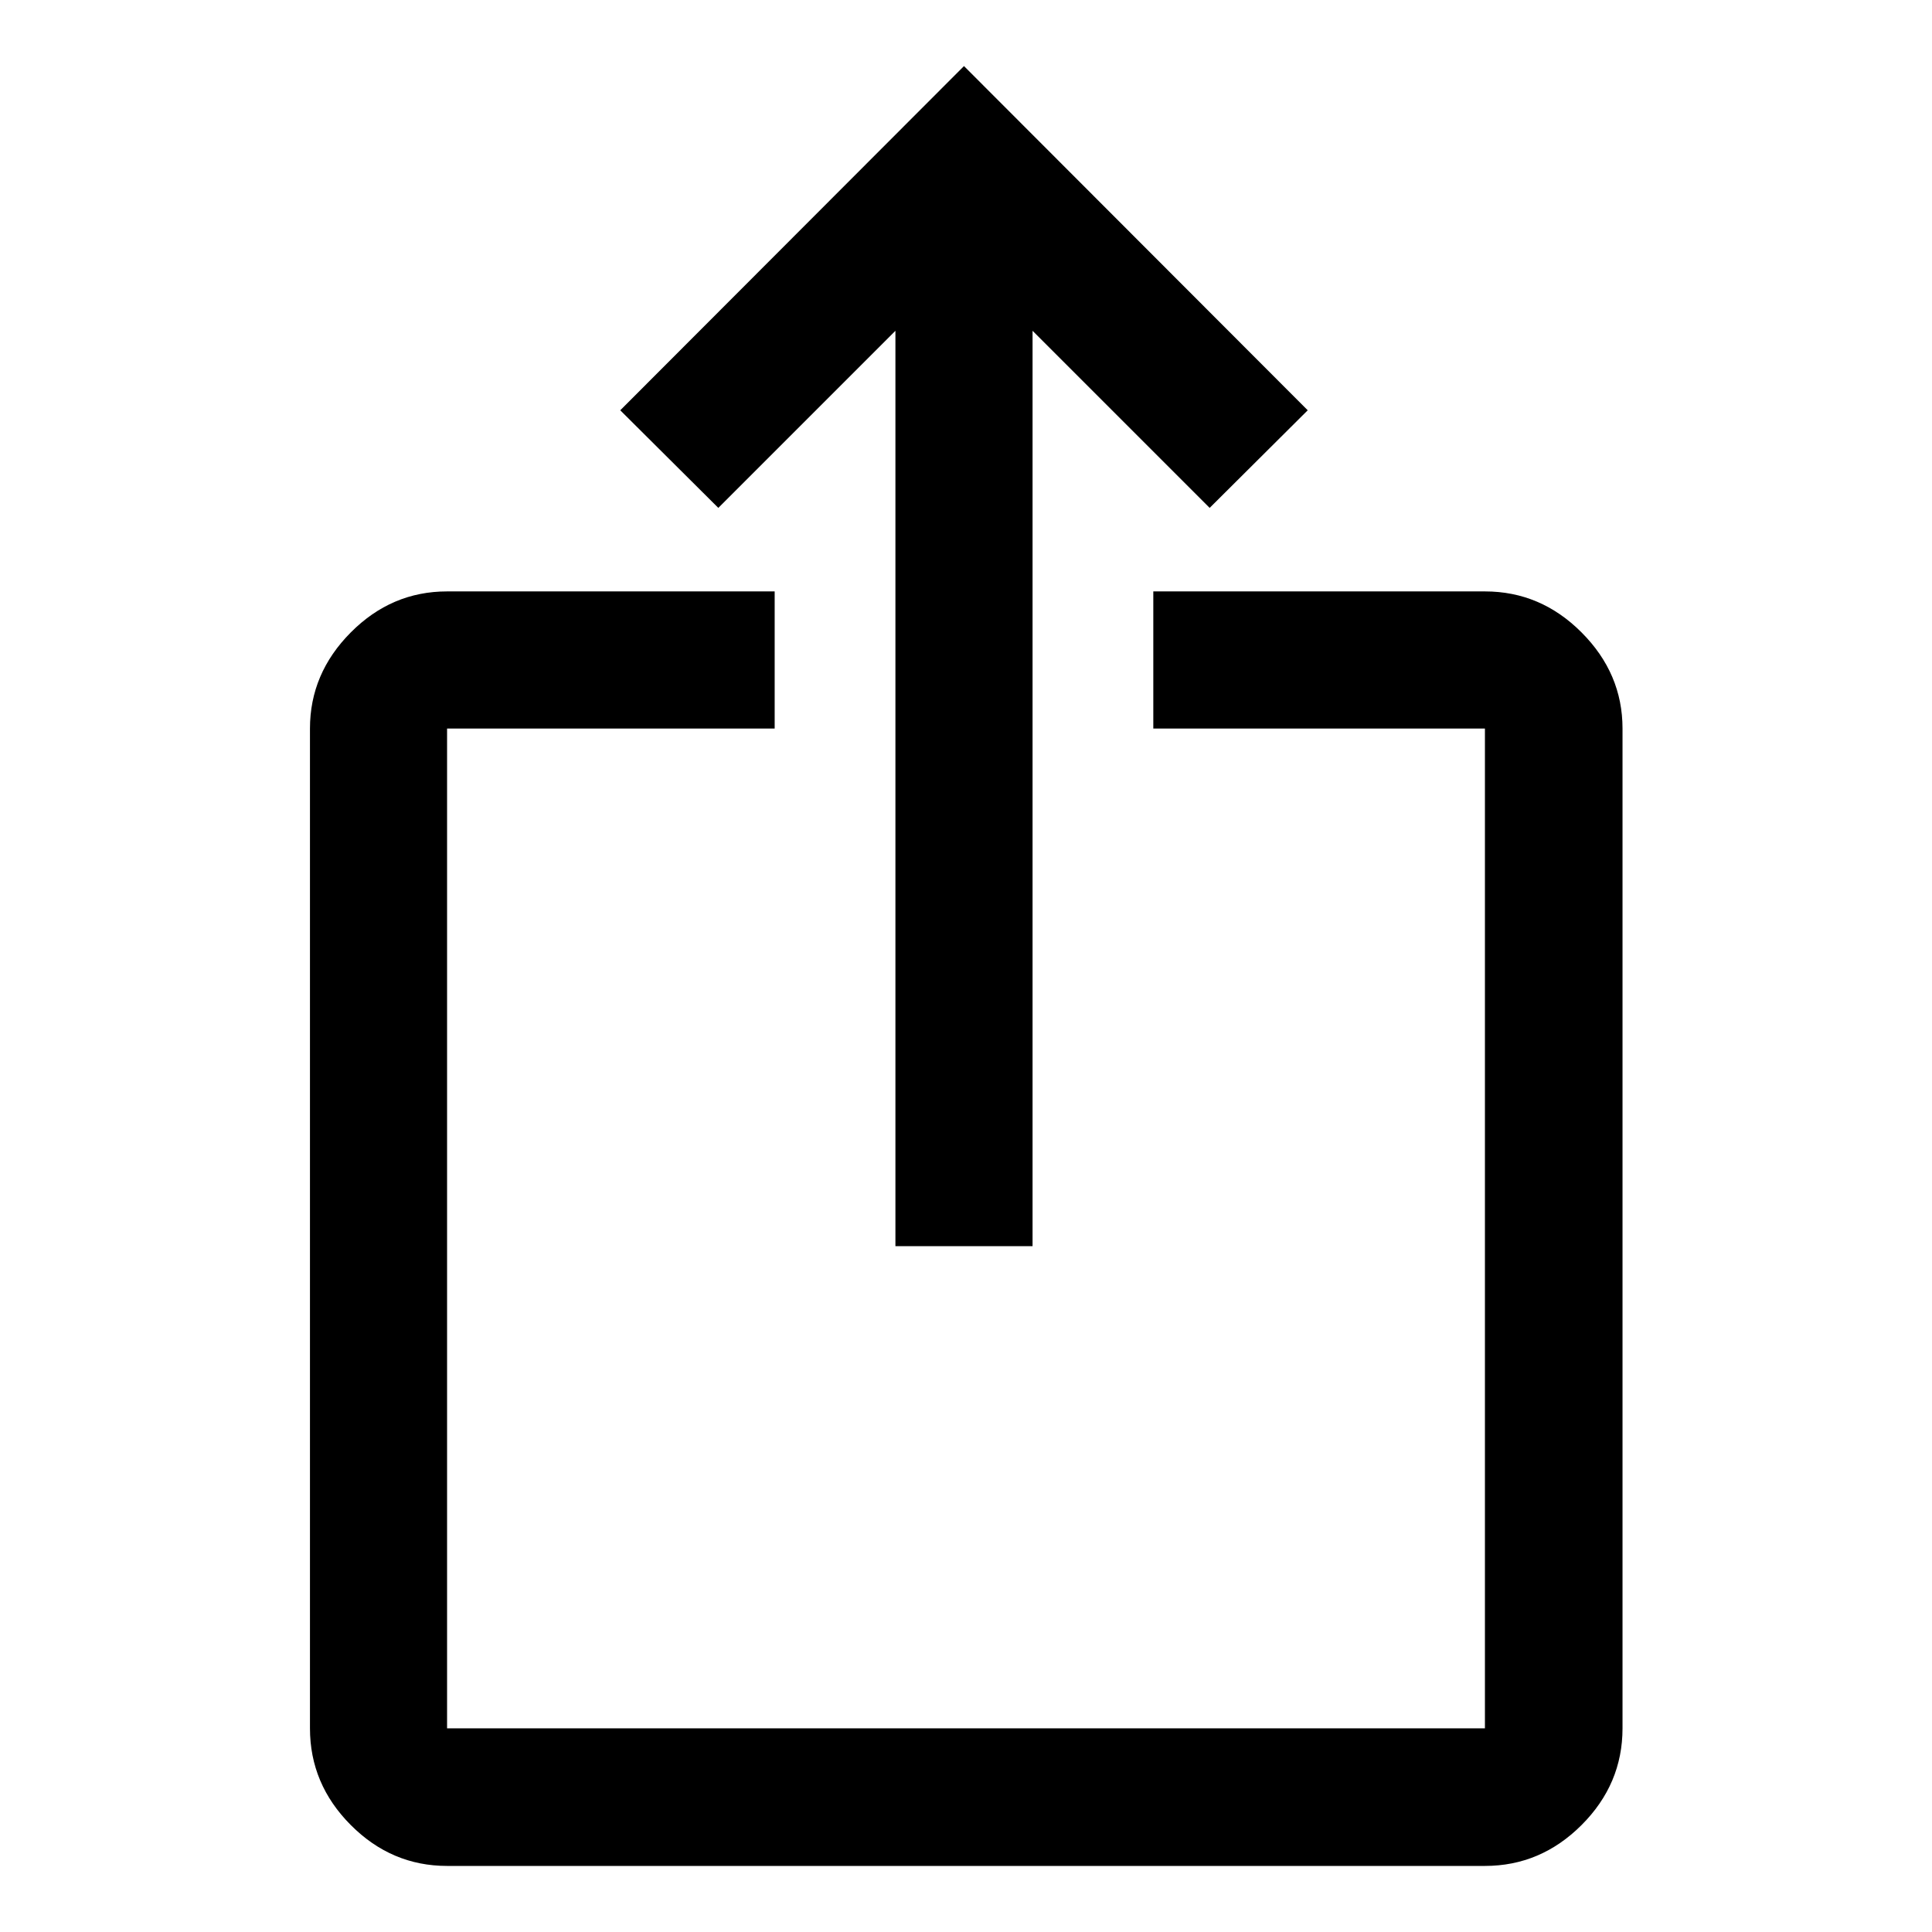
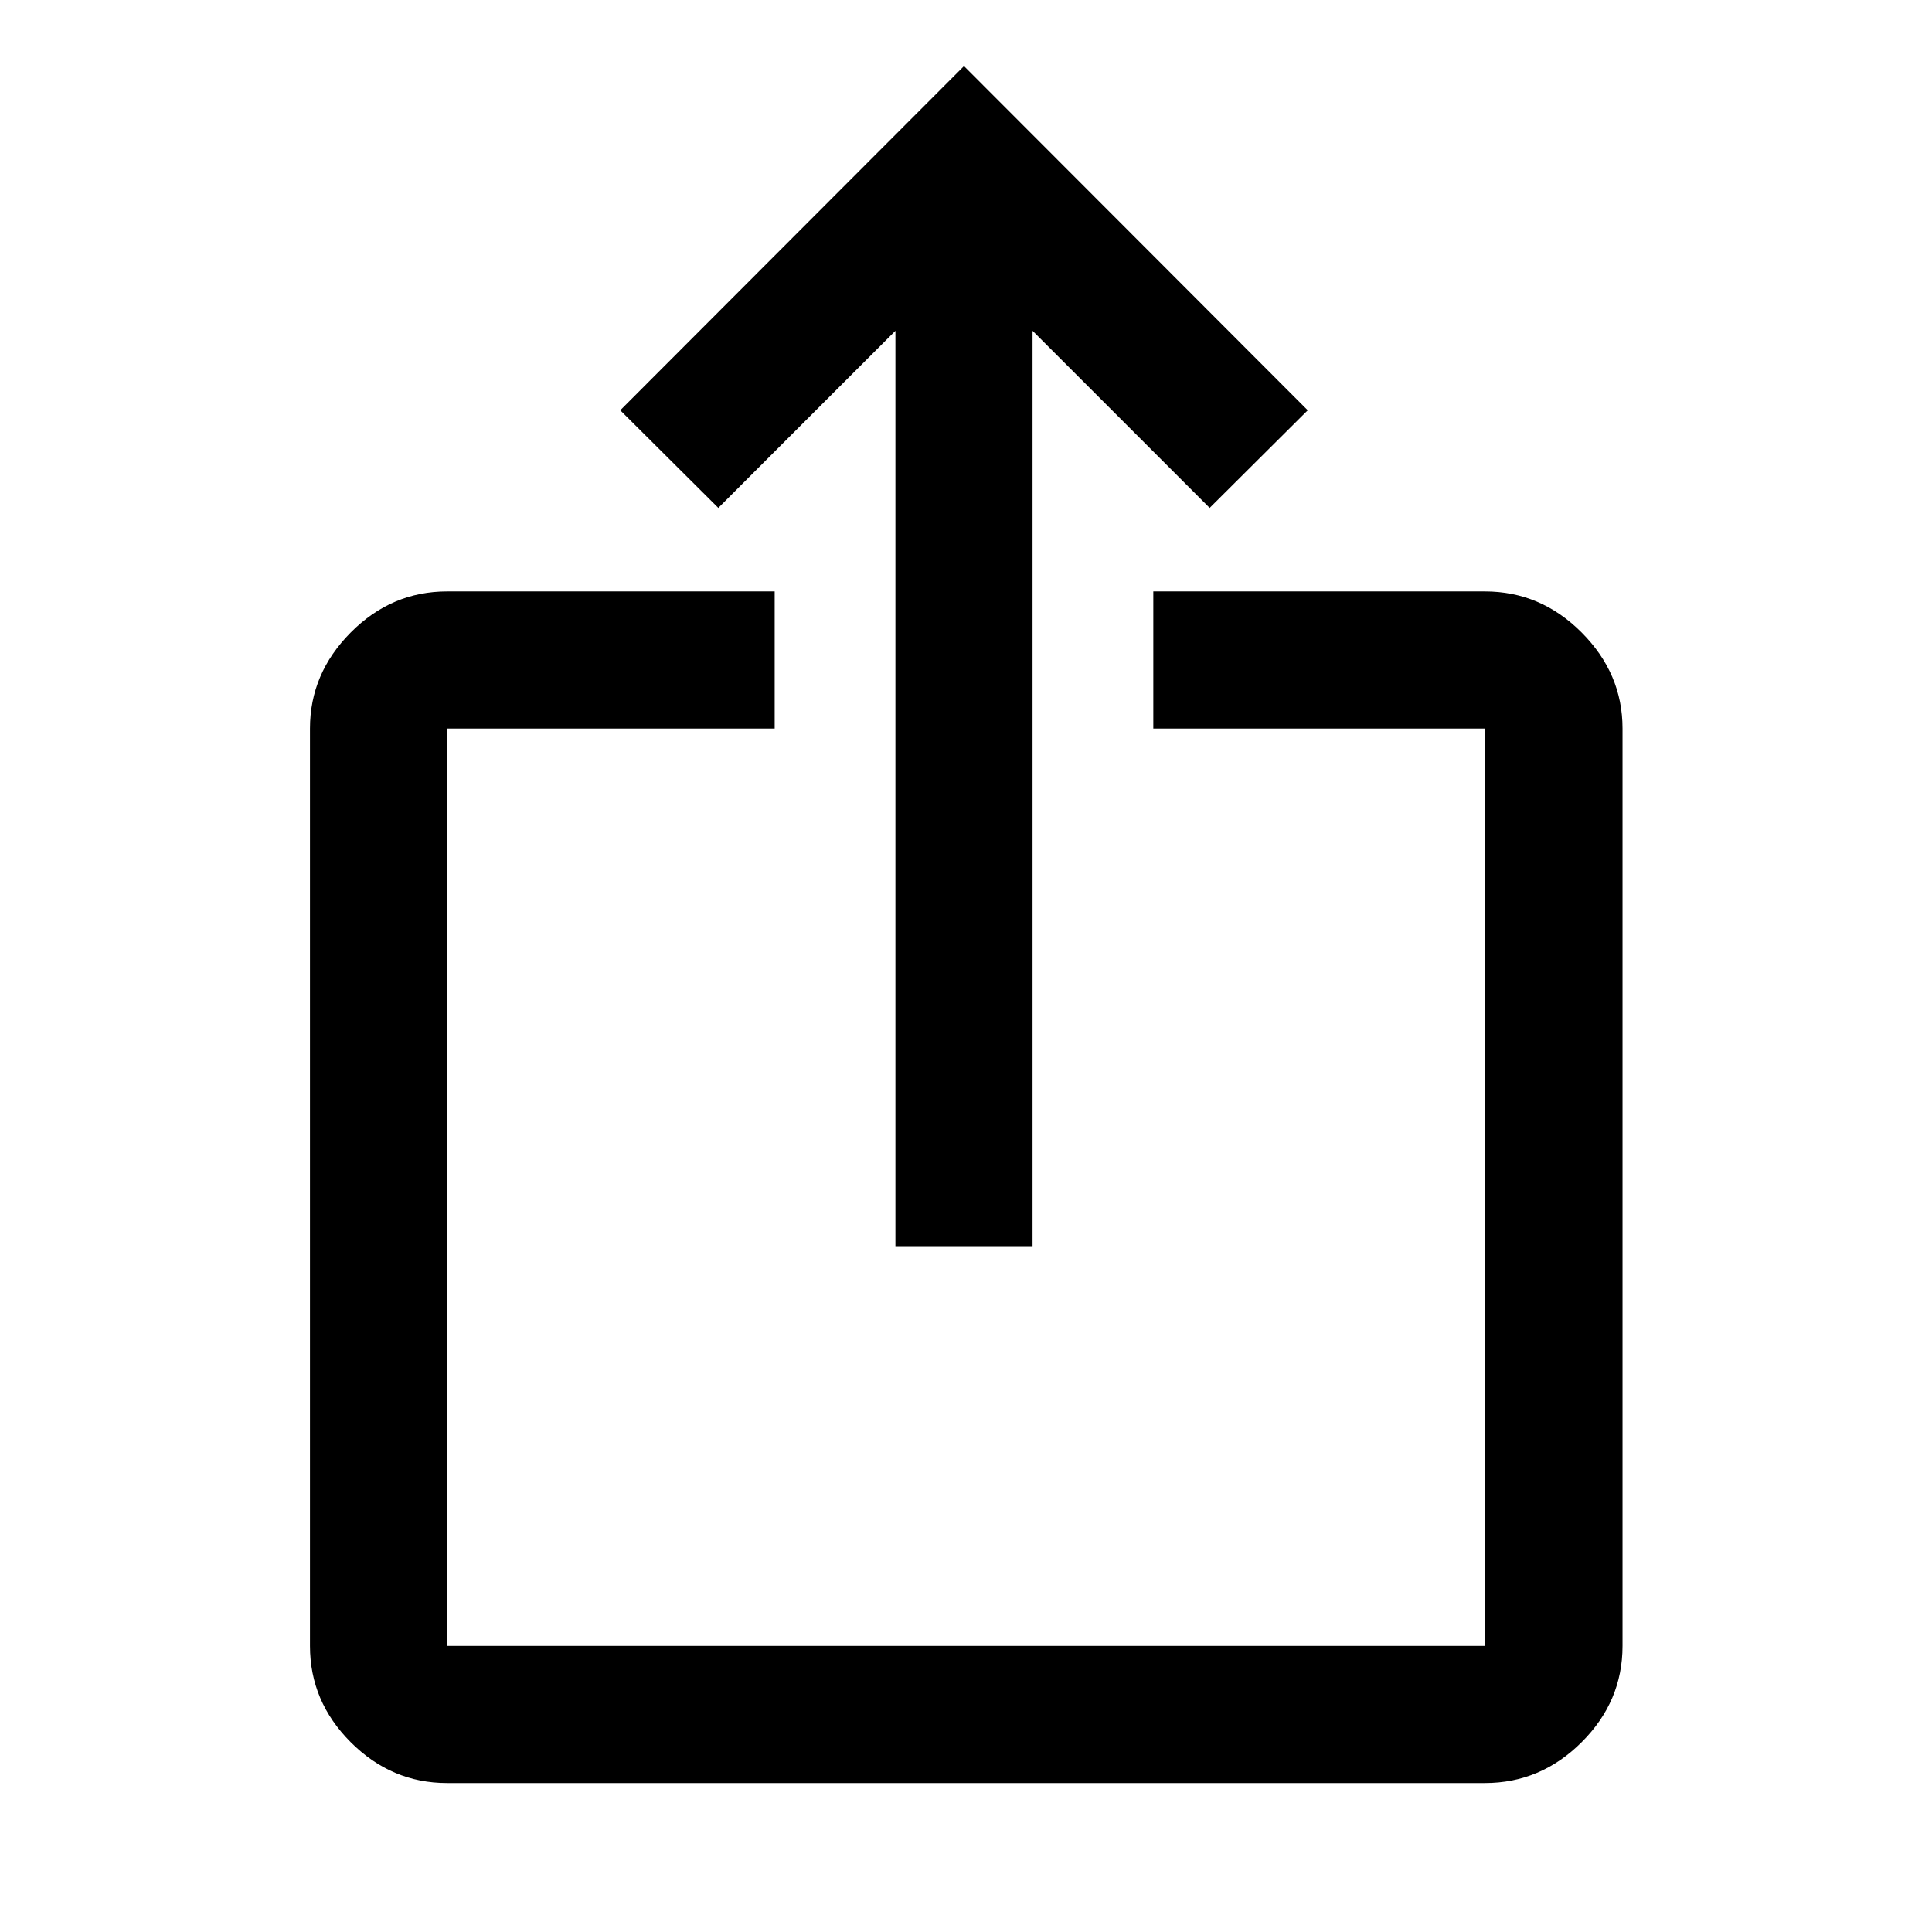
<svg xmlns="http://www.w3.org/2000/svg" width="48" height="48" viewBox="0 -960 960 960">
-   <path d="M222.15-32.83q-27.6 0-47.86-20.33-20.27-20.34-20.27-48.04V-598q0-27.35 20.27-47.74 20.26-20.39 47.86-20.39h162.78V-598H222.15v496.8h515.7V-598H573.07v-68.13h164.78q27.7 0 48.03 20.39 20.34 20.39 20.34 47.74v496.8q0 27.7-20.34 48.04-20.33 20.33-48.03 20.33h-515.7Zm222.78-307.95v-454.85l-88 88-48.73-48.5L479-927.17l170.8 171.04-48.73 48.5-88-88v454.85h-68.14Z" />
+   <path d="M222.15-74.02q-27.6 0-47.86-20.27-20.27-20.26-20.27-47.86V-598q0-27.35 20.27-47.74 20.26-20.39 47.86-20.39h162.78V-598H222.15v455.85h515.7V-598H573.07v-68.13h164.78q27.7 0 48.03 20.39 20.34 20.39 20.34 47.74v455.85q0 27.6-20.34 47.86-20.33 20.27-48.03 20.27h-515.7Zm222.78-266.76v-454.85l-88 88-48.73-48.5L479-927.17l170.8 171.04-48.73 48.5-88-88v454.85h-68.14Z" />
</svg>
